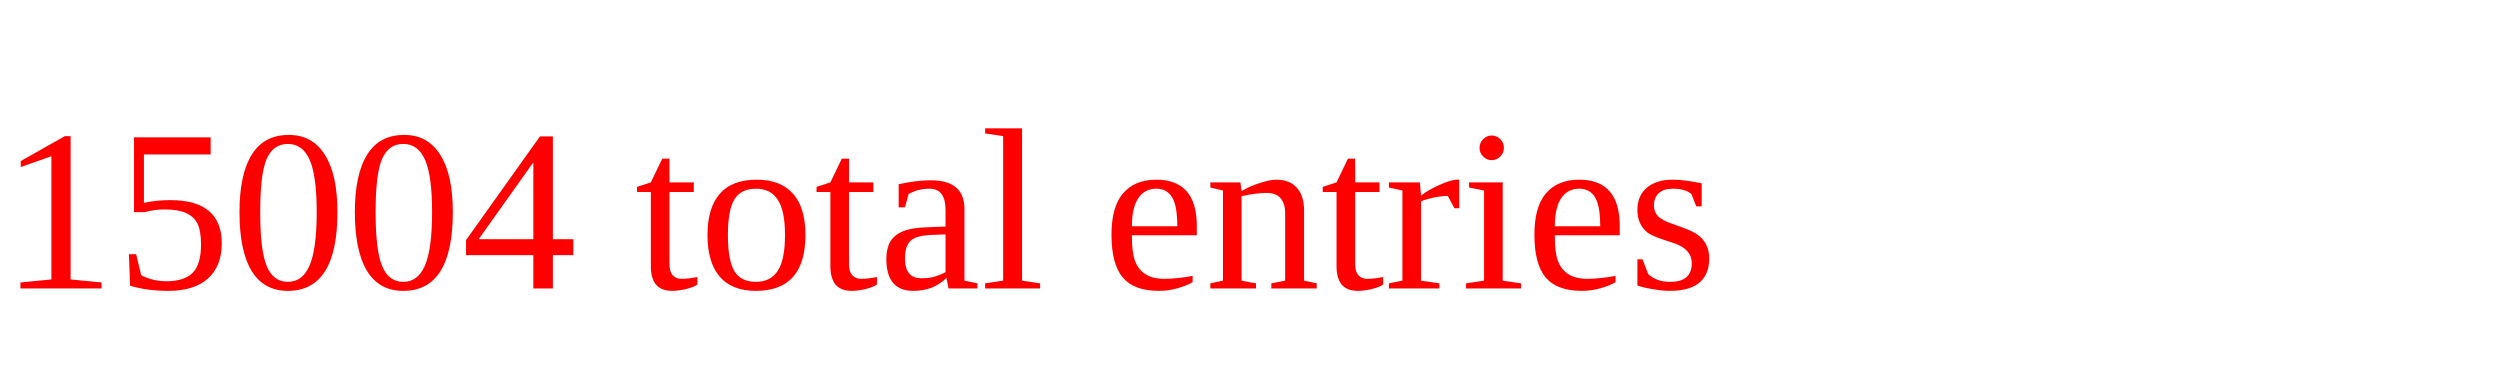
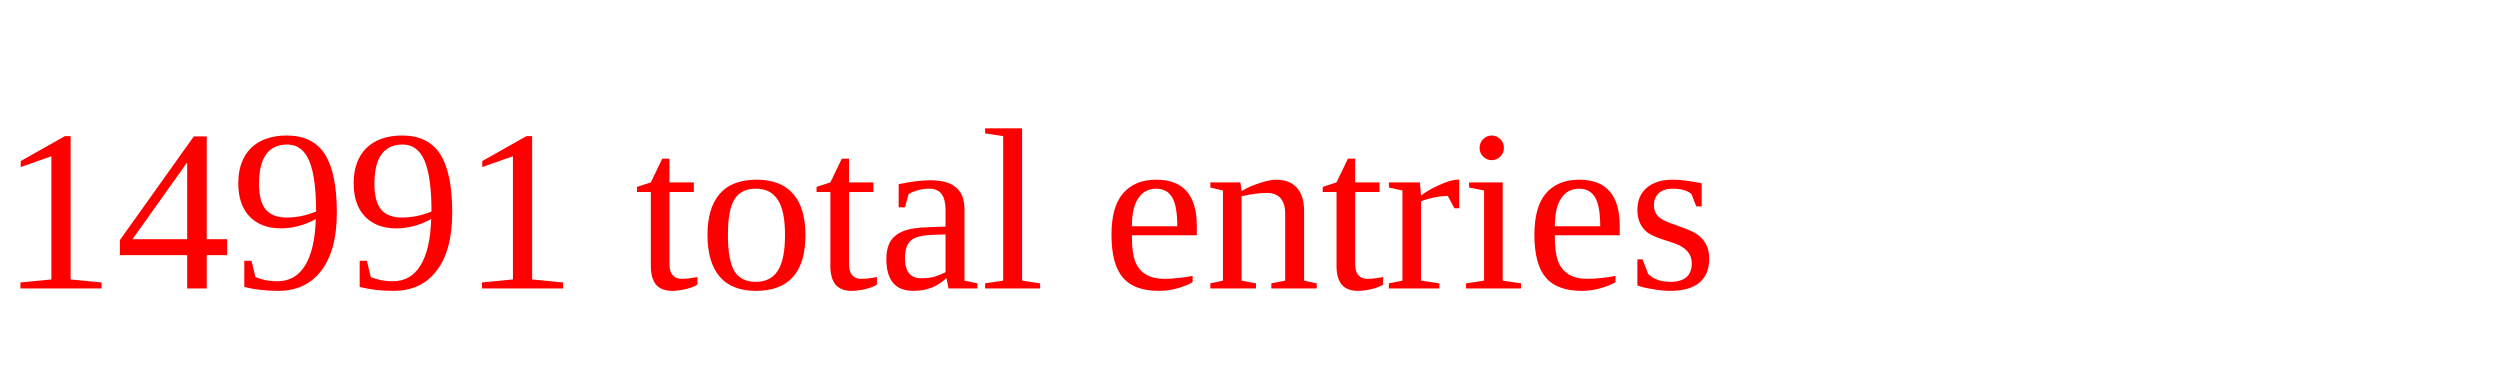
<svg xmlns="http://www.w3.org/2000/svg" height="20" width="130" version="1.1">
-   <text x="0" y="15" fill="red">15004 total entries</text>
+   <text x="0" y="15" fill="red">14991 total entries</text>
</svg>
